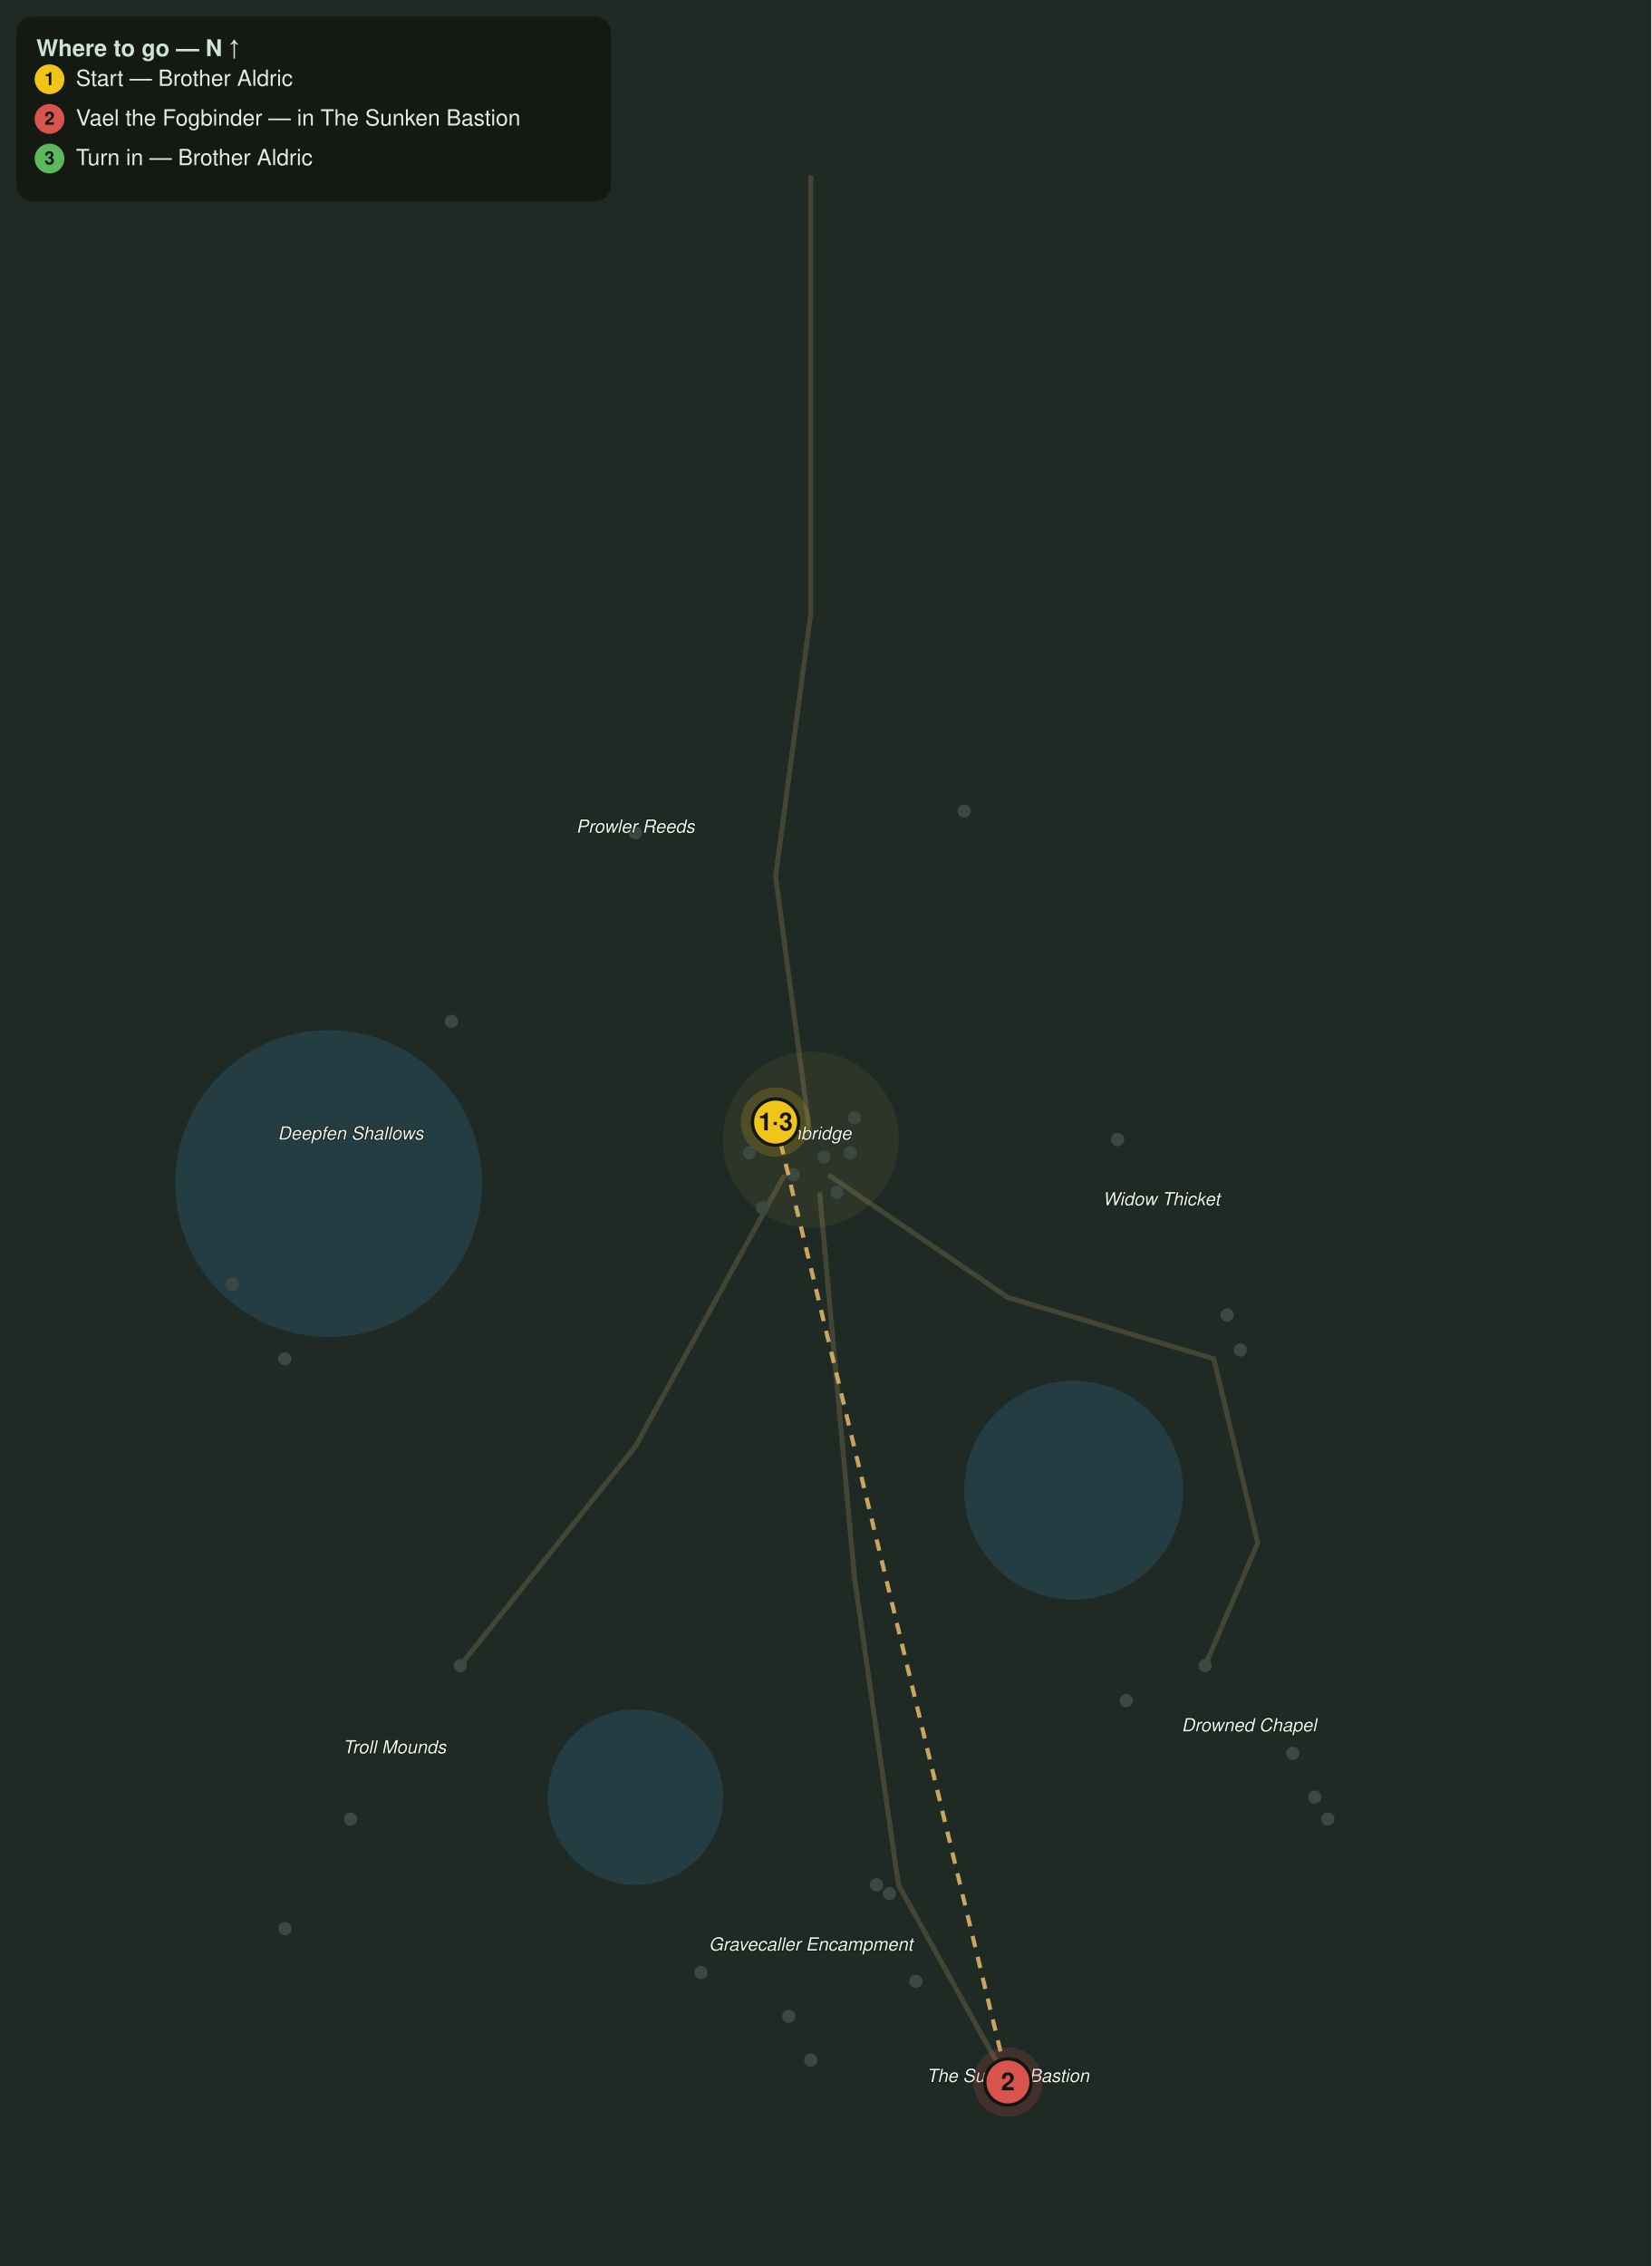
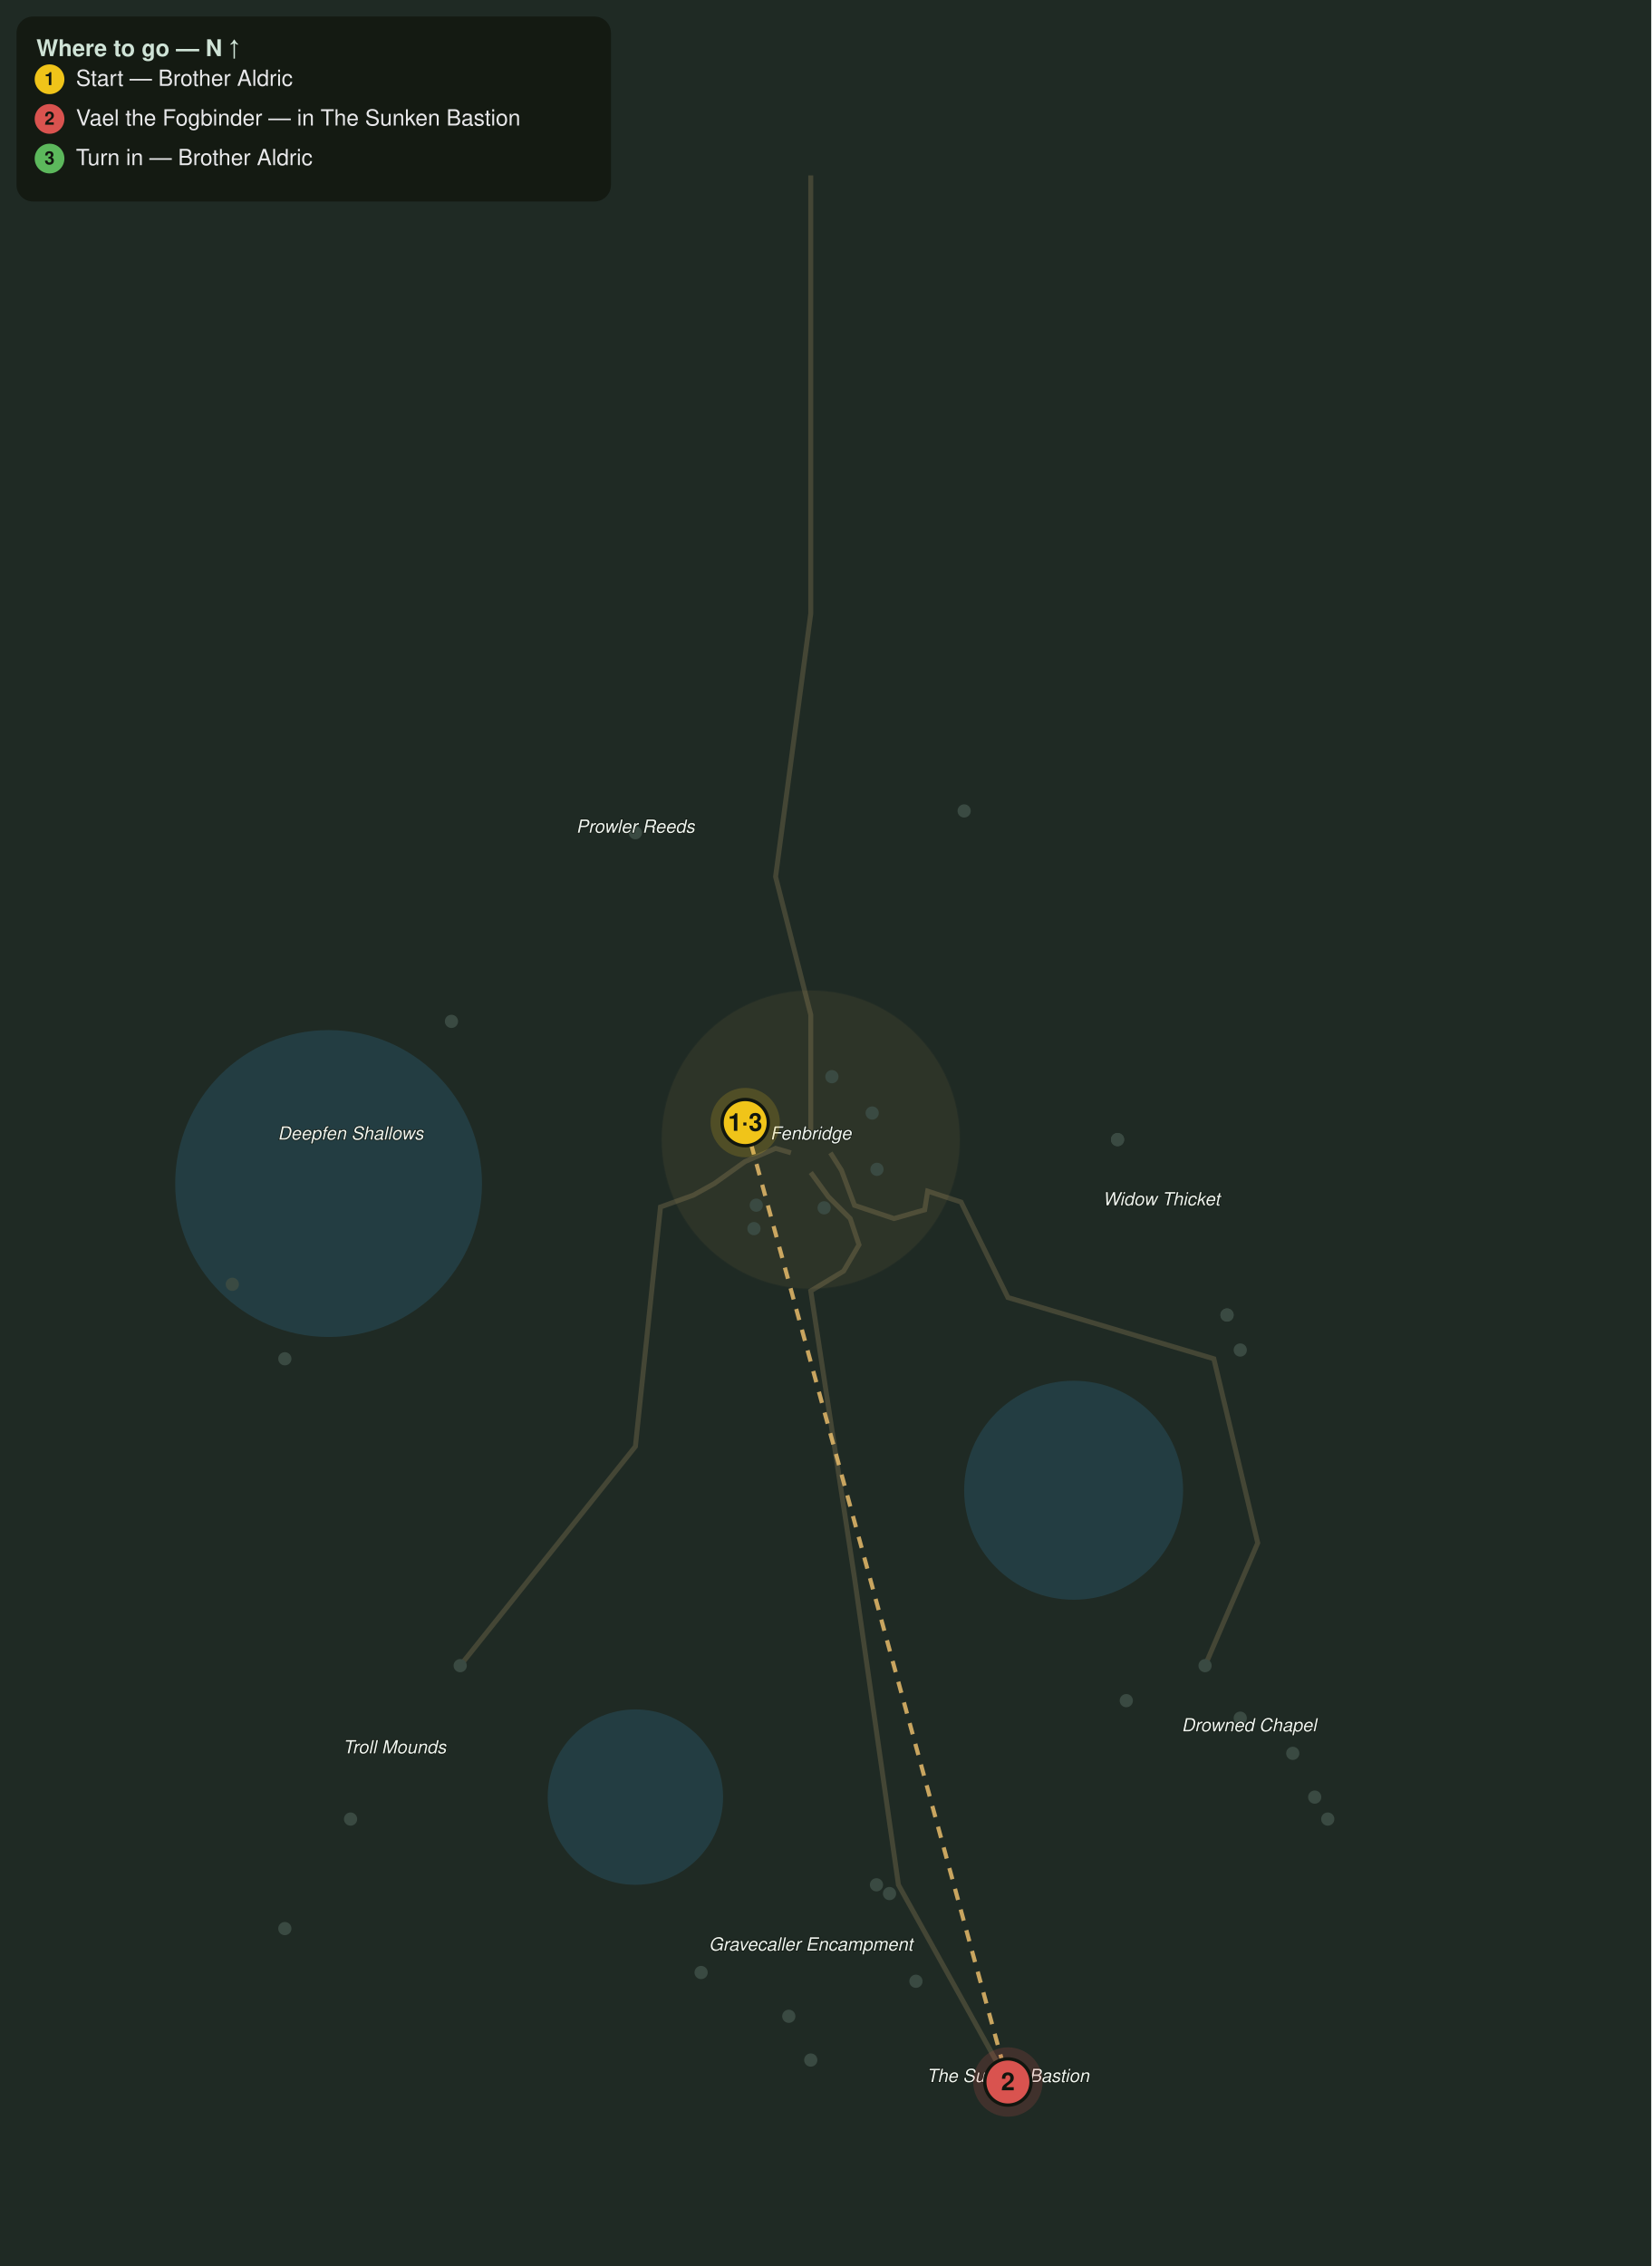
<svg xmlns="http://www.w3.org/2000/svg" viewBox="0 0 1000 1372" font-family="Segoe UI, Helvetica, Arial, sans-serif">
  <rect width="1000" height="1372" fill="#1f2a24" />
  <circle cx="199.0" cy="716.6" r="92.9" fill="#2f6f8f" opacity="0.28" />
  <circle cx="650.2" cy="902.3" r="66.3" fill="#2f6f8f" opacity="0.28" />
  <circle cx="384.8" cy="1088.1" r="53.1" fill="#2f6f8f" opacity="0.28" />
-   <path d="M491.0 106.2 L491.0 371.5 L469.7 530.8 L491.0 690.0" fill="none" stroke="#8a7a55" stroke-width="3" opacity="0.35" />
-   <path d="M501.6 711.3 L610.4 785.6 L735.1 822.7 L761.7 934.2 L729.8 1008.5" fill="none" stroke="#8a7a55" stroke-width="3" opacity="0.35" />
-   <path d="M475.1 711.3 L384.8 875.8 L278.7 1008.5" fill="none" stroke="#8a7a55" stroke-width="3" opacity="0.35" />
-   <path d="M496.3 721.9 L517.5 955.4 L544.1 1141.2 L610.4 1260.6" fill="none" stroke="#8a7a55" stroke-width="3" opacity="0.35" />
-   <circle cx="491.0" cy="690.0" r="53.1" fill="#caa15a" opacity="0.08" stroke="#caa15a" stroke-width="1" stroke-opacity="0.3" />
+   <path d="M491.0 106.2 L491.0 371.5 L469.7 530.8 L491.0 614.4 L491.0 684.7" fill="none" stroke="#8a7a55" stroke-width="3" opacity="0.35" />
+   <path d="M502.9 698.0 L509.6 708.6 L517.5 729.8 L541.4 737.8 L560.0 732.5 L561.8 721.2 L571.9 724.5 L582.0 727.8 L610.4 785.6 L735.1 822.7 L761.7 934.2 L729.8 1008.5" fill="none" stroke="#8a7a55" stroke-width="3" opacity="0.35" />
+   <path d="M479.0 698.0 L469.7 695.3 L451.2 703.3 L432.6 716.6 L420.0 723.6 L410.0 727.2 L400.0 730.8 L384.8 875.8 L278.7 1008.5" fill="none" stroke="#8a7a55" stroke-width="3" opacity="0.35" />
+   <path d="M491.0 709.9 L501.6 724.5 L514.9 737.8 L520.2 753.7 L510.9 769.6 L491.0 781.6 L517.5 955.4 L544.1 1141.2 L610.4 1260.6" fill="none" stroke="#8a7a55" stroke-width="3" opacity="0.35" />
+   <circle cx="491.0" cy="690.0" r="90.2" fill="#caa15a" opacity="0.08" stroke="#caa15a" stroke-width="1" stroke-opacity="0.3" />
  <circle cx="384.8" cy="504.2" r="4" fill="#3a4a42" />
  <circle cx="583.9" cy="491.0" r="4" fill="#3a4a42" />
  <circle cx="273.4" cy="618.4" r="4" fill="#3a4a42" />
  <circle cx="172.5" cy="822.7" r="4" fill="#3a4a42" />
  <circle cx="140.7" cy="777.6" r="4" fill="#3a4a42" />
  <circle cx="676.8" cy="690.0" r="4" fill="#3a4a42" />
  <circle cx="743.1" cy="796.2" r="4" fill="#3a4a42" />
  <circle cx="751.1" cy="817.4" r="4" fill="#3a4a42" />
+   <circle cx="676.8" cy="690.0" r="4" fill="#3a4a42" />
+   <circle cx="743.1" cy="796.2" r="4" fill="#3a4a42" />
  <circle cx="729.8" cy="1008.5" r="4" fill="#3a4a42" />
  <circle cx="796.2" cy="1088.1" r="4" fill="#3a4a42" />
  <circle cx="804.1" cy="1101.4" r="4" fill="#3a4a42" />
+   <circle cx="751.1" cy="1040.3" r="4" fill="#3a4a42" />
  <circle cx="278.7" cy="1008.5" r="4" fill="#3a4a42" />
  <circle cx="212.3" cy="1101.4" r="4" fill="#3a4a42" />
  <circle cx="172.5" cy="1167.7" r="4" fill="#3a4a42" />
  <circle cx="530.8" cy="1141.2" r="4" fill="#3a4a42" />
  <circle cx="424.6" cy="1194.3" r="4" fill="#3a4a42" />
  <circle cx="477.7" cy="1220.8" r="4" fill="#3a4a42" />
  <circle cx="538.7" cy="1146.5" r="4" fill="#3a4a42" />
  <circle cx="554.7" cy="1199.6" r="4" fill="#3a4a42" />
  <circle cx="491.0" cy="1247.3" r="4" fill="#3a4a42" />
  <circle cx="682.1" cy="1029.7" r="4" fill="#3a4a42" />
  <circle cx="782.9" cy="1061.6" r="4" fill="#3a4a42" />
-   <circle cx="498.9" cy="700.6" r="4" fill="#3a4a42" />
-   <circle cx="469.7" cy="679.4" r="4" fill="#3a4a42" />
-   <circle cx="480.4" cy="711.3" r="4" fill="#3a4a42" />
-   <circle cx="517.5" cy="676.8" r="4" fill="#3a4a42" />
-   <circle cx="506.9" cy="721.9" r="4" fill="#3a4a42" />
-   <circle cx="514.9" cy="698.0" r="4" fill="#3a4a42" />
-   <circle cx="453.8" cy="698.0" r="4" fill="#3a4a42" />
-   <circle cx="461.8" cy="731.2" r="4" fill="#3a4a42" />
+   <circle cx="503.8" cy="651.9" r="4" fill="#3a4a42" />
+   <circle cx="451.3" cy="679.7" r="4" fill="#3a4a42" />
+   <circle cx="458.0" cy="729.7" r="4" fill="#3a4a42" />
+   <circle cx="528.2" cy="673.9" r="4" fill="#3a4a42" />
+   <circle cx="456.6" cy="743.9" r="4" fill="#3a4a42" />
+   <circle cx="531.1" cy="708.0" r="4" fill="#3a4a42" />
+   <circle cx="448.6" cy="685.4" r="4" fill="#3a4a42" />
+   <circle cx="499.1" cy="731.3" r="4" fill="#3a4a42" />
  <text x="491.0" y="690.0" fill="#eef4ee" font-size="11" font-style="italic" text-anchor="middle" stroke="#10160f" stroke-width="0.8" paint-order="stroke">Fenbridge</text>
  <text x="384.8" y="504.2" fill="#eef4ee" font-size="11" font-style="italic" text-anchor="middle" stroke="#10160f" stroke-width="0.8" paint-order="stroke">Prowler Reeds</text>
  <text x="212.3" y="690.0" fill="#eef4ee" font-size="11" font-style="italic" text-anchor="middle" stroke="#10160f" stroke-width="0.8" paint-order="stroke">Deepfen Shallows</text>
  <text x="703.3" y="729.8" fill="#eef4ee" font-size="11" font-style="italic" text-anchor="middle" stroke="#10160f" stroke-width="0.8" paint-order="stroke">Widow Thicket</text>
  <text x="756.4" y="1048.3" fill="#eef4ee" font-size="11" font-style="italic" text-anchor="middle" stroke="#10160f" stroke-width="0.8" paint-order="stroke">Drowned Chapel</text>
  <text x="238.9" y="1061.6" fill="#eef4ee" font-size="11" font-style="italic" text-anchor="middle" stroke="#10160f" stroke-width="0.8" paint-order="stroke">Troll Mounds</text>
  <text x="491.0" y="1181.0" fill="#eef4ee" font-size="11" font-style="italic" text-anchor="middle" stroke="#10160f" stroke-width="0.8" paint-order="stroke">Gravecaller Encampment</text>
  <text x="610.4" y="1260.6" fill="#eef4ee" font-size="11" font-style="italic" text-anchor="middle" stroke="#10160f" stroke-width="0.8" paint-order="stroke">The Sunken Bastion</text>
-   <path d="M469.7 679.4 L610.4 1260.6" fill="none" stroke="#e6bb6a" stroke-width="2.5" stroke-dasharray="7 6" opacity="0.85" />
+   <path d="M451.3 679.7 L610.4 1260.6" fill="none" stroke="#e6bb6a" stroke-width="2.5" stroke-dasharray="7 6" opacity="0.85" />
  <g class="qstep" data-keys="giver,turnin" data-steps="1,3">
-     <circle cx="469.7" cy="679.4" r="21" fill="#f0c419" opacity="0.18" />
-     <circle cx="469.7" cy="679.4" r="14" fill="#f0c419" stroke="#11160f" stroke-width="2" />
-     <text x="469.7" y="684.4" fill="#11160f" font-size="15" font-weight="bold" text-anchor="middle">1·3</text>
+     <circle cx="451.3" cy="679.7" r="21" fill="#f0c419" opacity="0.18" />
+     <circle cx="451.3" cy="679.7" r="14" fill="#f0c419" stroke="#11160f" stroke-width="2" />
+     <text x="451.3" y="684.7" fill="#11160f" font-size="15" font-weight="bold" text-anchor="middle">1·3</text>
  </g>
  <g class="qstep" data-keys="vael_the_mistcaller" data-steps="2">
    <circle cx="610.4" cy="1260.6" r="21" fill="#d9534f" opacity="0.18" />
    <circle cx="610.4" cy="1260.6" r="14" fill="#d9534f" stroke="#11160f" stroke-width="2" />
    <text x="610.4" y="1265.6" fill="#11160f" font-size="15" font-weight="bold" text-anchor="middle">2</text>
  </g>
  <rect x="10" y="10" width="360" height="112" rx="10" fill="#11160f" opacity="0.82" />
  <text x="22" y="34" fill="#cfe3d6" font-size="14" font-weight="bold">Where to go — N ↑</text>
  <circle cx="30" cy="48" r="9" fill="#f0c419" />
  <text x="30" y="51.5" fill="#11160f" font-size="11" font-weight="bold" text-anchor="middle">1</text>
  <text x="46" y="52" fill="#e8e8ea" font-size="13.5">Start — Brother Aldric</text>
  <circle cx="30" cy="72" r="9" fill="#d9534f" />
  <text x="30" y="75.5" fill="#11160f" font-size="11" font-weight="bold" text-anchor="middle">2</text>
  <text x="46" y="76" fill="#e8e8ea" font-size="13.5">Vael the Fogbinder — in The Sunken Bastion</text>
  <circle cx="30" cy="96" r="9" fill="#5cb85c" />
  <text x="30" y="99.5" fill="#11160f" font-size="11" font-weight="bold" text-anchor="middle">3</text>
  <text x="46" y="100" fill="#e8e8ea" font-size="13.5">Turn in — Brother Aldric</text>
</svg>
